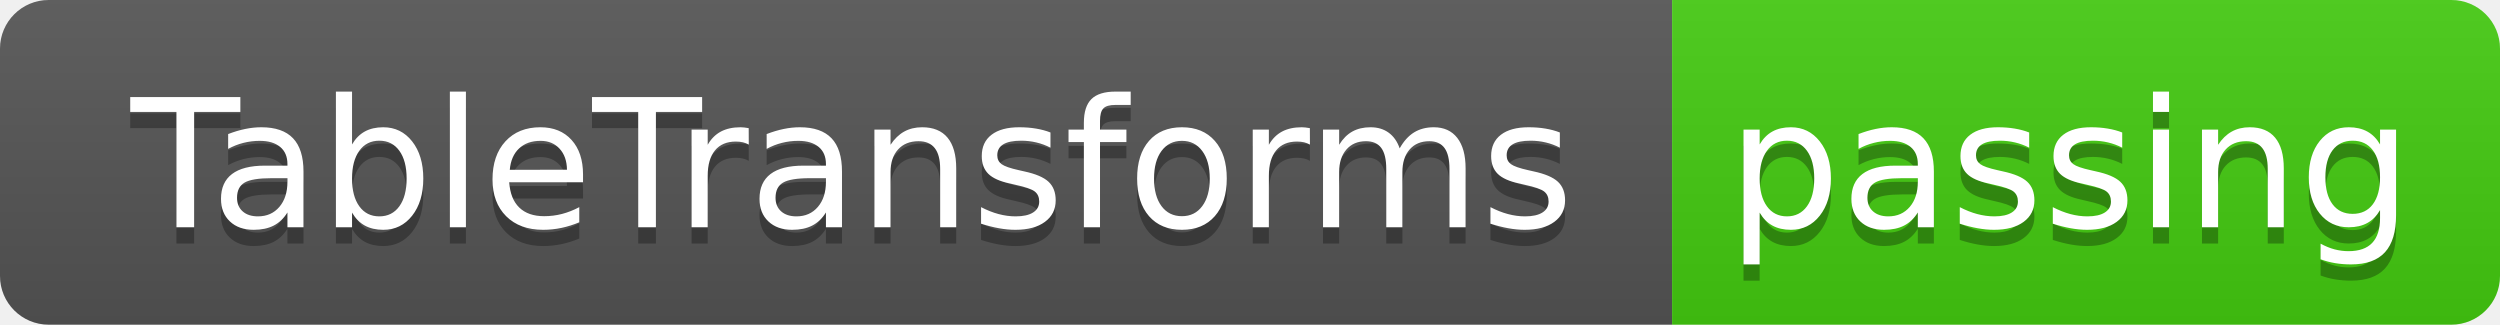
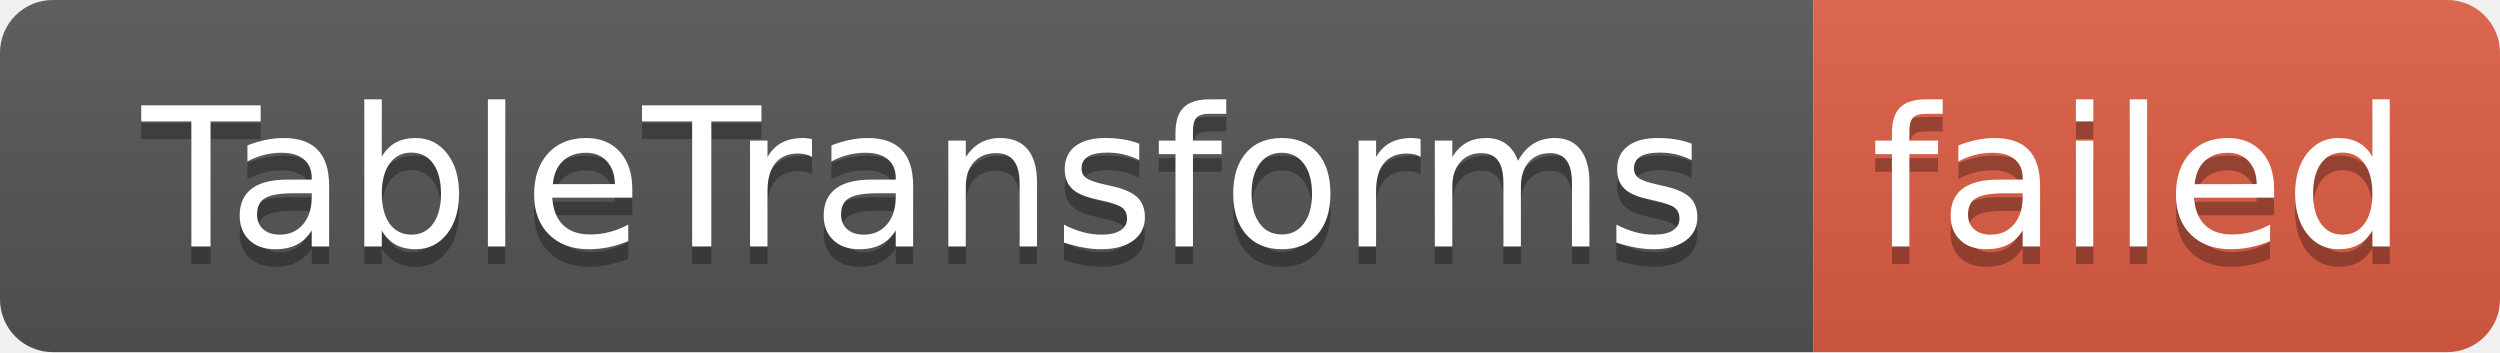
- <svg xmlns="http://www.w3.org/2000/svg" width="154" height="20" role="img" aria-label="TableTransforms: passing">
+ <svg xmlns="http://www.w3.org/2000/svg" width="142" height="20" role="img" aria-label="TableTransforms: failed">
  <linearGradient id="s" x2="0" y2="100%">
    <stop offset="0" stop-color="#bbb" stop-opacity=".1" />
    <stop offset="1" stop-opacity=".1" />
  </linearGradient>
  <clipPath id="r">
-     <rect width="154" height="20" rx="3" fill="#fff" />
+     <rect width="142" height="20" rx="3" fill="#fff" />
  </clipPath>
  <g clip-path="url(#r)">
    <rect width="103" height="20" fill="#555" />
-     <rect x="103" width="51" height="20" fill="#4c1" />
-     <rect width="154" height="20" fill="url(#s)" />
+     <rect x="103" width="39" height="20" fill="#e05d44" />
+     <rect width="142" height="20" fill="url(#s)" />
  </g>
  <g fill="#fff" text-anchor="middle" font-family="Verdana,Geneva,DejaVu Sans,sans-serif" text-rendering="geometricPrecision" font-size="110">
    <text aria-hidden="true" x="525" y="150" fill="#010101" fill-opacity=".3" transform="scale(.1)" textLength="930">TableTransforms</text>
    <text x="525" y="140" transform="scale(.1)" fill="#fff" textLength="930">TableTransforms</text>
-     <text aria-hidden="true" x="1275" y="150" fill="#010101" fill-opacity=".3" transform="scale(.1)" textLength="410">passing</text>
-     <text x="1275" y="140" transform="scale(.1)" fill="#fff" textLength="410">passing</text>
+     <text aria-hidden="true" x="1215" y="150" fill="#010101" fill-opacity=".3" transform="scale(.1)" textLength="290">failed</text>
+     <text x="1215" y="140" transform="scale(.1)" fill="#fff" textLength="290">failed</text>
  </g>
</svg>
